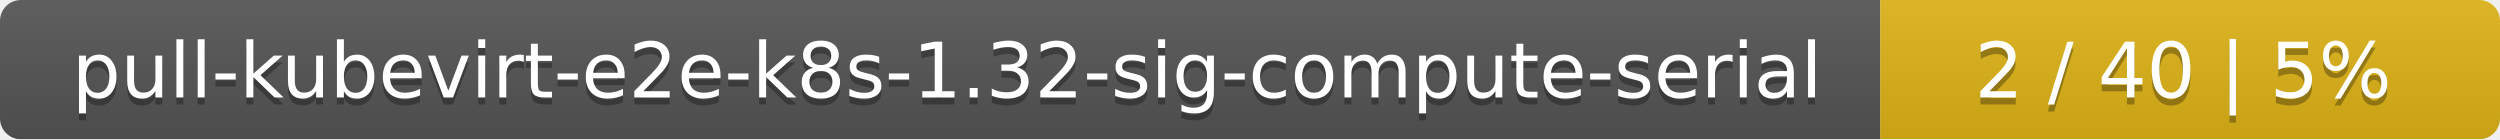
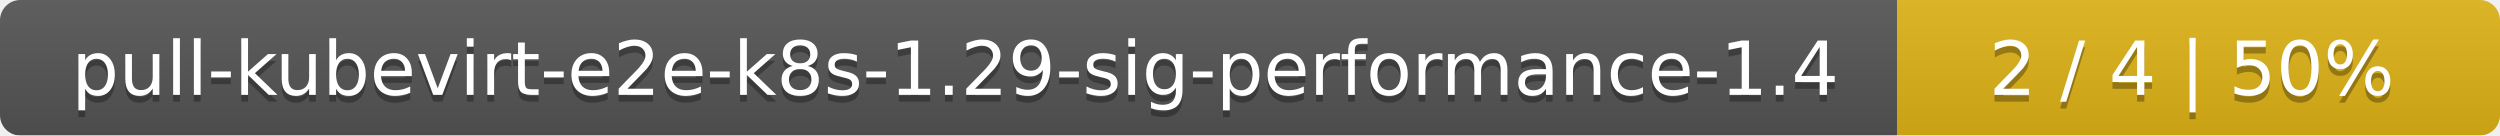
- <svg xmlns="http://www.w3.org/2000/svg" width="359" height="20">
+ <svg xmlns="http://www.w3.org/2000/svg" width="369" height="20">
  <linearGradient id="smooth" x2="0" y2="100%">
    <stop offset="0" stop-color="#bbb" stop-opacity=".1" />
    <stop offset="1" stop-opacity=".1" />
  </linearGradient>
  <mask id="round">
-     <rect width="359" height="20" rx="3" fill="#fff" />
+     <rect width="369" height="20" rx="3" fill="#fff" />
  </mask>
  <g mask="url(#round)">
-     <rect width="270" height="20" fill="#555" />
-     <rect x="270" width="89" height="20" fill="#dfb317" />
-     <rect width="359" height="20" fill="url(#smooth)" />
+     <rect width="280" height="20" fill="#555" />
+     <rect x="280" width="89" height="20" fill="#dfb317" />
+     <rect width="369" height="20" fill="url(#smooth)" />
  </g>
  <g fill="#fff" text-anchor="middle" font-family="DejaVu Sans,Verdana,Geneva,sans-serif" font-size="11">
-     <text x="136" y="15" fill="#010101" fill-opacity=".3">pull-kubevirt-e2e-k8s-1.32-sig-compute-serial</text>
-     <text x="136" y="14">pull-kubevirt-e2e-k8s-1.32-sig-compute-serial</text>
-     <text x="313.5" y="15" fill="#010101" fill-opacity=".3">2 / 40    |    5%</text>
-     <text x="313.5" y="14">2 / 40    |    5%</text>
+     <text x="141" y="15" fill="#010101" fill-opacity=".3">pull-kubevirt-e2e-k8s-1.29-sig-performance-1.4</text>
+     <text x="141" y="14">pull-kubevirt-e2e-k8s-1.29-sig-performance-1.4</text>
+     <text x="323.5" y="15" fill="#010101" fill-opacity=".3">2 / 4    |    50%</text>
+     <text x="323.5" y="14">2 / 4    |    50%</text>
  </g>
</svg>
